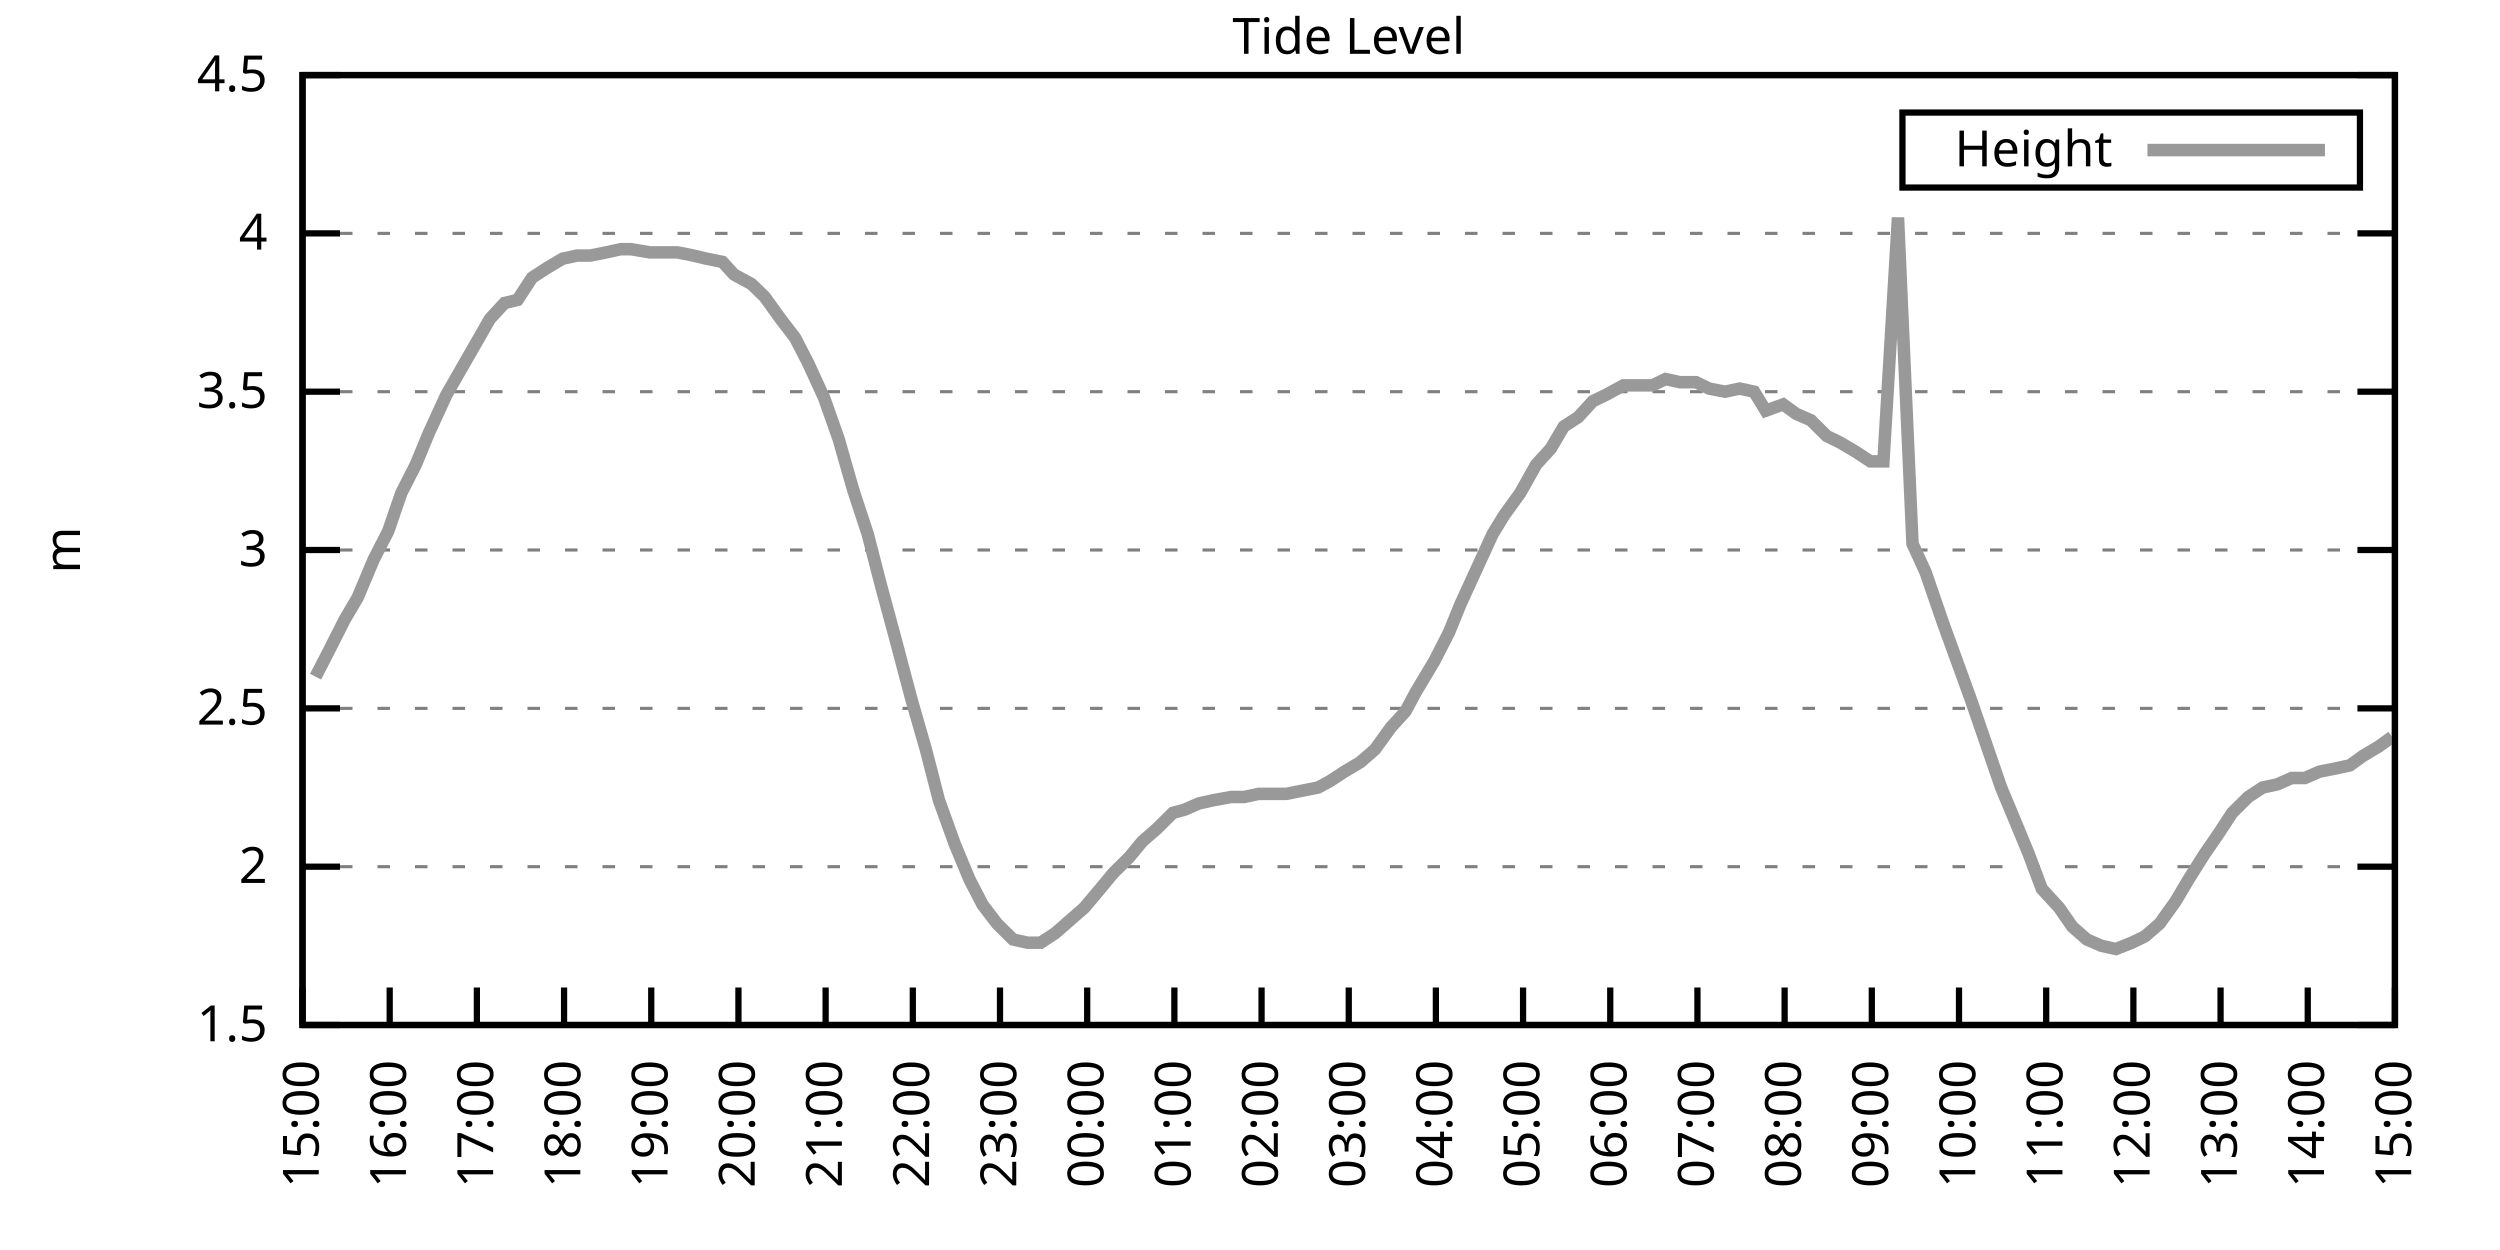
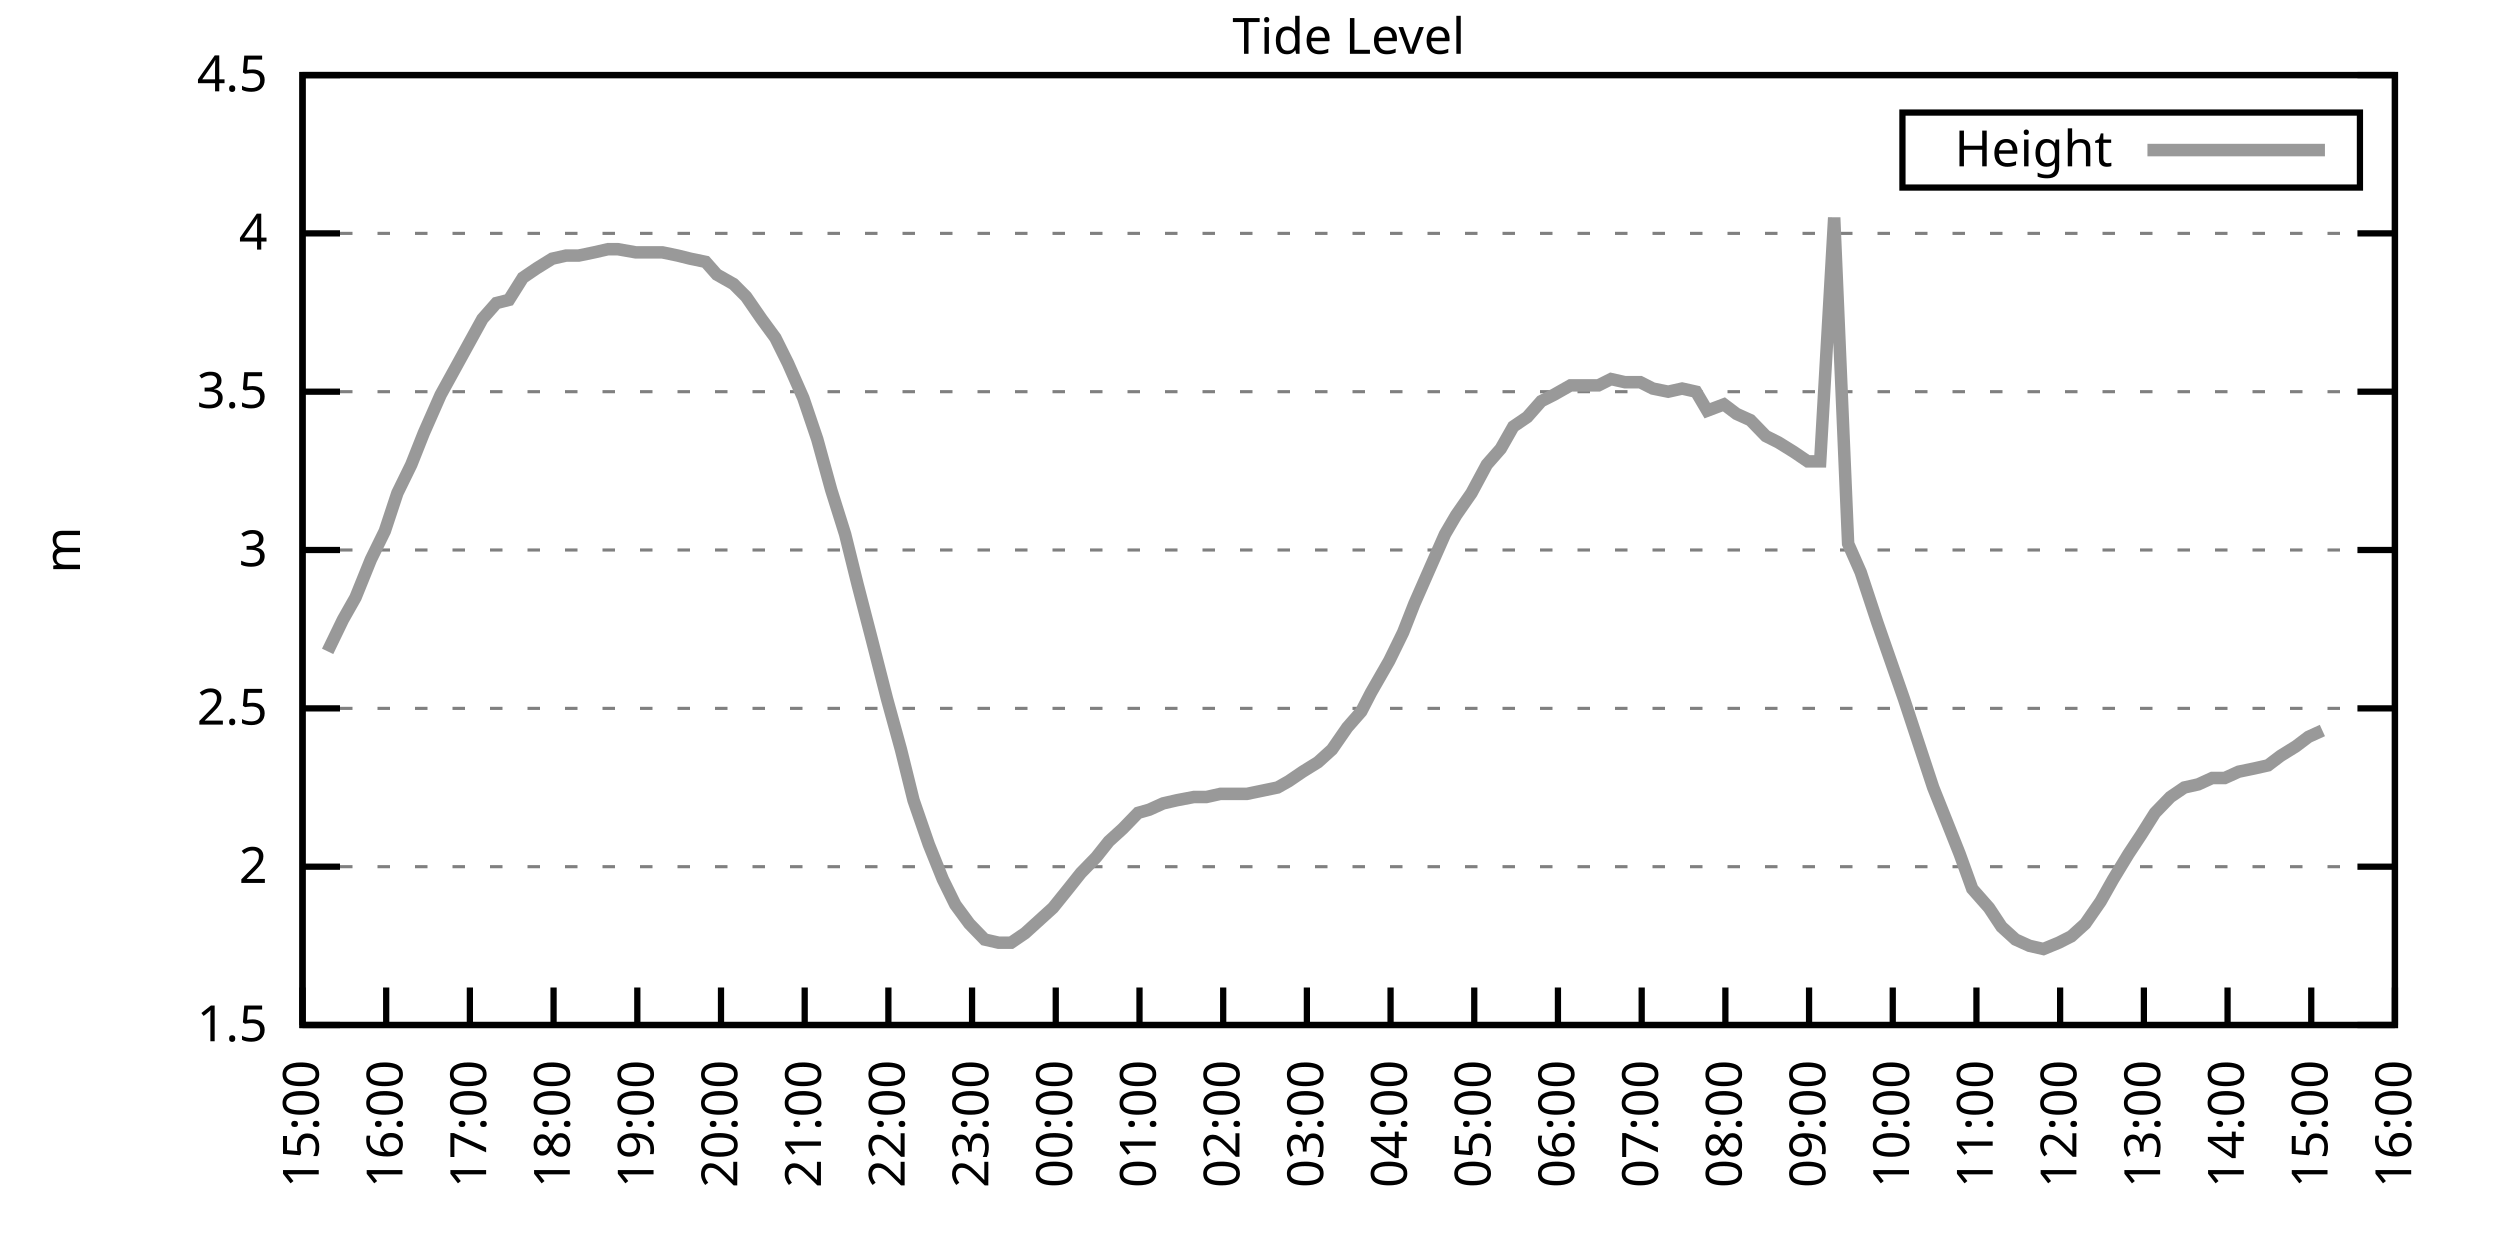
<svg xmlns="http://www.w3.org/2000/svg" xmlns:xlink="http://www.w3.org/1999/xlink" width="400" height="200" viewBox="0 0 400 200">
  <g id="gnuplot_canvas">
    <rect x="0" y="0" width="400" height="200" fill="none" />
    <defs>
      <circle id="gpDot" r="0.5" stroke-width="0.5" stroke="currentColor" />
      <path id="gpPt0" stroke-width="0.333" stroke="currentColor" d="M-1,0 h2 M0,-1 v2" />
      <path id="gpPt1" stroke-width="0.333" stroke="currentColor" d="M-1,-1 L1,1 M1,-1 L-1,1" />
      <path id="gpPt2" stroke-width="0.333" stroke="currentColor" d="M-1,0 L1,0 M0,-1 L0,1 M-1,-1 L1,1 M-1,1 L1,-1" />
      <rect id="gpPt3" stroke-width="0.333" stroke="currentColor" x="-1" y="-1" width="2" height="2" />
      <rect id="gpPt4" stroke-width="0.333" stroke="currentColor" fill="currentColor" x="-1" y="-1" width="2" height="2" />
      <circle id="gpPt5" stroke-width="0.333" stroke="currentColor" cx="0" cy="0" r="1" />
      <use xlink:href="#gpPt5" id="gpPt6" fill="currentColor" stroke="none" />
      <path id="gpPt7" stroke-width="0.333" stroke="currentColor" d="M0,-1.33 L-1.33,0.67 L1.33,0.67 z" />
      <use xlink:href="#gpPt7" id="gpPt8" fill="currentColor" stroke="none" />
      <use xlink:href="#gpPt7" id="gpPt9" stroke="currentColor" transform="rotate(180)" />
      <use xlink:href="#gpPt9" id="gpPt10" fill="currentColor" stroke="none" />
      <use xlink:href="#gpPt3" id="gpPt11" stroke="currentColor" transform="rotate(45)" />
      <use xlink:href="#gpPt11" id="gpPt12" fill="currentColor" stroke="none" />
      <path id="gpPt13" stroke-width="0.333" stroke="currentColor" d="M0,1.330 L1.265,0.411 L0.782,-1.067 L-0.782,-1.076 L-1.265,0.411 z" />
      <use xlink:href="#gpPt13" id="gpPt14" fill="currentColor" stroke="none" />
      <filter id="textbox" filterUnits="objectBoundingBox" x="0" y="0" height="1" width="1">
        <feFlood flood-color="white" flood-opacity="1" result="bgnd" />
        <feComposite in="SourceGraphic" in2="bgnd" operator="atop" />
      </filter>
      <filter id="greybox" filterUnits="objectBoundingBox" x="0" y="0" height="1" width="1">
        <feFlood flood-color="lightgrey" flood-opacity="1" result="grey" />
        <feComposite in="SourceGraphic" in2="grey" operator="atop" />
      </filter>
    </defs>
    <g fill="none" color="white" stroke="currentColor" stroke-width="1.00" stroke-linecap="butt" stroke-linejoin="miter">
</g>
    <g fill="none" color="black" stroke="currentColor" stroke-width="1.00" stroke-linecap="butt" stroke-linejoin="miter">
      <g stroke="none" shape-rendering="crispEdges">
        <polygon fill="rgb(255, 255, 255)" points="48.40,164.00 383.18,164.00 383.18,12.02 48.40,12.02 " />
      </g>
    </g>
    <g fill="none" color="black" stroke="currentColor" stroke-width="1.00" stroke-linecap="butt" stroke-linejoin="miter">
</g>
    <g fill="none" color="black" stroke="black" stroke-width="0.50" stroke-linecap="butt" stroke-linejoin="miter">
</g>
    <g fill="none" color="gray" stroke="currentColor" stroke-width="0.50" stroke-linecap="butt" stroke-linejoin="miter">
      <path stroke="gray" stroke-dasharray="2,4" class="gridline" d="M48.40,164.00 L383.19,164.00  " />
    </g>
    <g fill="none" color="gray" stroke="gray" stroke-width="1.00" stroke-linecap="butt" stroke-linejoin="miter">
</g>
    <g fill="none" color="black" stroke="currentColor" stroke-width="1.00" stroke-linecap="butt" stroke-linejoin="miter">
      <path stroke="black" d="M48.40,164.00 L54.40,164.00 M383.19,164.00 L377.19,164.00  " />
      <g transform="translate(42.80,166.60)" stroke="none" fill="black" font-family="Sans" font-size="8.00" text-anchor="end">
        <text>
          <tspan font-family="Sans"> 1.5</tspan>
        </text>
      </g>
    </g>
    <g fill="none" color="black" stroke="currentColor" stroke-width="1.00" stroke-linecap="butt" stroke-linejoin="miter">
</g>
    <g fill="none" color="black" stroke="black" stroke-width="0.50" stroke-linecap="butt" stroke-linejoin="miter">
</g>
    <g fill="none" color="gray" stroke="currentColor" stroke-width="0.50" stroke-linecap="butt" stroke-linejoin="miter">
      <path stroke="gray" stroke-dasharray="2,4" class="gridline" d="M48.40,138.67 L383.19,138.67  " />
    </g>
    <g fill="none" color="gray" stroke="gray" stroke-width="1.00" stroke-linecap="butt" stroke-linejoin="miter">
</g>
    <g fill="none" color="black" stroke="currentColor" stroke-width="1.00" stroke-linecap="butt" stroke-linejoin="miter">
      <path stroke="black" d="M48.40,138.67 L54.40,138.67 M383.19,138.67 L377.19,138.67  " />
      <g transform="translate(42.80,141.27)" stroke="none" fill="black" font-family="Sans" font-size="8.00" text-anchor="end">
        <text>
          <tspan font-family="Sans"> 2</tspan>
        </text>
      </g>
    </g>
    <g fill="none" color="black" stroke="currentColor" stroke-width="1.00" stroke-linecap="butt" stroke-linejoin="miter">
</g>
    <g fill="none" color="black" stroke="black" stroke-width="0.50" stroke-linecap="butt" stroke-linejoin="miter">
</g>
    <g fill="none" color="gray" stroke="currentColor" stroke-width="0.50" stroke-linecap="butt" stroke-linejoin="miter">
      <path stroke="gray" stroke-dasharray="2,4" class="gridline" d="M48.40,113.34 L383.19,113.34  " />
    </g>
    <g fill="none" color="gray" stroke="gray" stroke-width="1.00" stroke-linecap="butt" stroke-linejoin="miter">
</g>
    <g fill="none" color="black" stroke="currentColor" stroke-width="1.00" stroke-linecap="butt" stroke-linejoin="miter">
      <path stroke="black" d="M48.40,113.34 L54.40,113.34 M383.19,113.34 L377.19,113.34  " />
      <g transform="translate(42.80,115.94)" stroke="none" fill="black" font-family="Sans" font-size="8.00" text-anchor="end">
        <text>
          <tspan font-family="Sans"> 2.5</tspan>
        </text>
      </g>
    </g>
    <g fill="none" color="black" stroke="currentColor" stroke-width="1.00" stroke-linecap="butt" stroke-linejoin="miter">
</g>
    <g fill="none" color="black" stroke="black" stroke-width="0.50" stroke-linecap="butt" stroke-linejoin="miter">
</g>
    <g fill="none" color="gray" stroke="currentColor" stroke-width="0.50" stroke-linecap="butt" stroke-linejoin="miter">
      <path stroke="gray" stroke-dasharray="2,4" class="gridline" d="M48.40,88.00 L383.19,88.00  " />
    </g>
    <g fill="none" color="gray" stroke="gray" stroke-width="1.00" stroke-linecap="butt" stroke-linejoin="miter">
</g>
    <g fill="none" color="black" stroke="currentColor" stroke-width="1.00" stroke-linecap="butt" stroke-linejoin="miter">
      <path stroke="black" d="M48.40,88.00 L54.40,88.00 M383.19,88.00 L377.19,88.00  " />
      <g transform="translate(42.80,90.60)" stroke="none" fill="black" font-family="Sans" font-size="8.00" text-anchor="end">
        <text>
          <tspan font-family="Sans"> 3</tspan>
        </text>
      </g>
    </g>
    <g fill="none" color="black" stroke="currentColor" stroke-width="1.00" stroke-linecap="butt" stroke-linejoin="miter">
</g>
    <g fill="none" color="black" stroke="black" stroke-width="0.50" stroke-linecap="butt" stroke-linejoin="miter">
</g>
    <g fill="none" color="gray" stroke="currentColor" stroke-width="0.50" stroke-linecap="butt" stroke-linejoin="miter">
      <path stroke="gray" stroke-dasharray="2,4" class="gridline" d="M48.40,62.67 L383.19,62.67  " />
    </g>
    <g fill="none" color="gray" stroke="gray" stroke-width="1.00" stroke-linecap="butt" stroke-linejoin="miter">
</g>
    <g fill="none" color="black" stroke="currentColor" stroke-width="1.00" stroke-linecap="butt" stroke-linejoin="miter">
      <path stroke="black" d="M48.40,62.67 L54.40,62.67 M383.19,62.67 L377.19,62.67  " />
      <g transform="translate(42.80,65.27)" stroke="none" fill="black" font-family="Sans" font-size="8.00" text-anchor="end">
        <text>
          <tspan font-family="Sans"> 3.5</tspan>
        </text>
      </g>
    </g>
    <g fill="none" color="black" stroke="currentColor" stroke-width="1.00" stroke-linecap="butt" stroke-linejoin="miter">
</g>
    <g fill="none" color="black" stroke="black" stroke-width="0.50" stroke-linecap="butt" stroke-linejoin="miter">
</g>
    <g fill="none" color="gray" stroke="currentColor" stroke-width="0.50" stroke-linecap="butt" stroke-linejoin="miter">
      <path stroke="gray" stroke-dasharray="2,4" class="gridline" d="M48.40,37.34 L383.19,37.34  " />
    </g>
    <g fill="none" color="gray" stroke="gray" stroke-width="1.00" stroke-linecap="butt" stroke-linejoin="miter">
</g>
    <g fill="none" color="black" stroke="currentColor" stroke-width="1.00" stroke-linecap="butt" stroke-linejoin="miter">
      <path stroke="black" d="M48.40,37.34 L54.40,37.34 M383.19,37.34 L377.19,37.34  " />
      <g transform="translate(42.80,39.94)" stroke="none" fill="black" font-family="Sans" font-size="8.00" text-anchor="end">
        <text>
          <tspan font-family="Sans"> 4</tspan>
        </text>
      </g>
    </g>
    <g fill="none" color="black" stroke="currentColor" stroke-width="1.00" stroke-linecap="butt" stroke-linejoin="miter">
</g>
    <g fill="none" color="black" stroke="black" stroke-width="0.50" stroke-linecap="butt" stroke-linejoin="miter">
</g>
    <g fill="none" color="gray" stroke="currentColor" stroke-width="0.50" stroke-linecap="butt" stroke-linejoin="miter">
      <path stroke="gray" stroke-dasharray="2,4" class="gridline" d="M48.40,12.01 L383.19,12.01  " />
    </g>
    <g fill="none" color="gray" stroke="gray" stroke-width="1.00" stroke-linecap="butt" stroke-linejoin="miter">
</g>
    <g fill="none" color="black" stroke="currentColor" stroke-width="1.00" stroke-linecap="butt" stroke-linejoin="miter">
      <path stroke="black" d="M48.40,12.01 L54.40,12.01 M383.19,12.01 L377.19,12.01  " />
      <g transform="translate(42.80,14.61)" stroke="none" fill="black" font-family="Sans" font-size="8.00" text-anchor="end">
        <text>
          <tspan font-family="Sans"> 4.5</tspan>
        </text>
      </g>
    </g>
    <g fill="none" color="black" stroke="currentColor" stroke-width="1.00" stroke-linecap="butt" stroke-linejoin="miter">
      <path stroke="black" d="M48.40,164.00 L48.40,158.00  " />
      <g transform="translate(51.00,169.60) rotate(270.00)" stroke="none" fill="black" font-family="Sans" font-size="8.00" text-anchor="end">
        <text>
          <tspan font-family="Sans">15:00</tspan>
        </text>
      </g>
    </g>
    <g fill="none" color="black" stroke="currentColor" stroke-width="1.00" stroke-linecap="butt" stroke-linejoin="miter">
-       <path stroke="black" d="M62.35,164.00 L62.35,158.00  " />
-       <g transform="translate(64.95,169.60) rotate(270.00)" stroke="none" fill="black" font-family="Sans" font-size="8.00" text-anchor="end">
+       <path stroke="black" d="M61.79,164.00 L61.79,158.00  " />
+       <g transform="translate(64.39,169.60) rotate(270.00)" stroke="none" fill="black" font-family="Sans" font-size="8.00" text-anchor="end">
        <text>
          <tspan font-family="Sans">16:00</tspan>
        </text>
      </g>
    </g>
    <g fill="none" color="black" stroke="currentColor" stroke-width="1.00" stroke-linecap="butt" stroke-linejoin="miter">
-       <path stroke="black" d="M76.30,164.00 L76.30,158.00  " />
-       <g transform="translate(78.90,169.60) rotate(270.00)" stroke="none" fill="black" font-family="Sans" font-size="8.00" text-anchor="end">
+       <path stroke="black" d="M75.18,164.00 L75.18,158.00  " />
+       <g transform="translate(77.78,169.60) rotate(270.00)" stroke="none" fill="black" font-family="Sans" font-size="8.00" text-anchor="end">
        <text>
          <tspan font-family="Sans">17:00</tspan>
        </text>
      </g>
    </g>
    <g fill="none" color="black" stroke="currentColor" stroke-width="1.00" stroke-linecap="butt" stroke-linejoin="miter">
-       <path stroke="black" d="M90.25,164.00 L90.25,158.00  " />
-       <g transform="translate(92.85,169.60) rotate(270.00)" stroke="none" fill="black" font-family="Sans" font-size="8.00" text-anchor="end">
+       <path stroke="black" d="M88.57,164.00 L88.57,158.00  " />
+       <g transform="translate(91.17,169.60) rotate(270.00)" stroke="none" fill="black" font-family="Sans" font-size="8.00" text-anchor="end">
        <text>
          <tspan font-family="Sans">18:00</tspan>
        </text>
      </g>
    </g>
    <g fill="none" color="black" stroke="currentColor" stroke-width="1.00" stroke-linecap="butt" stroke-linejoin="miter">
-       <path stroke="black" d="M104.20,164.00 L104.20,158.00  " />
-       <g transform="translate(106.80,169.60) rotate(270.00)" stroke="none" fill="black" font-family="Sans" font-size="8.00" text-anchor="end">
+       <path stroke="black" d="M101.97,164.00 L101.97,158.00  " />
+       <g transform="translate(104.57,169.60) rotate(270.00)" stroke="none" fill="black" font-family="Sans" font-size="8.00" text-anchor="end">
        <text>
          <tspan font-family="Sans">19:00</tspan>
        </text>
      </g>
    </g>
    <g fill="none" color="black" stroke="currentColor" stroke-width="1.00" stroke-linecap="butt" stroke-linejoin="miter">
-       <path stroke="black" d="M118.15,164.00 L118.15,158.00  " />
-       <g transform="translate(120.75,169.60) rotate(270.00)" stroke="none" fill="black" font-family="Sans" font-size="8.00" text-anchor="end">
+       <path stroke="black" d="M115.36,164.00 L115.36,158.00  " />
+       <g transform="translate(117.96,169.60) rotate(270.00)" stroke="none" fill="black" font-family="Sans" font-size="8.00" text-anchor="end">
        <text>
          <tspan font-family="Sans">20:00</tspan>
        </text>
      </g>
    </g>
    <g fill="none" color="black" stroke="currentColor" stroke-width="1.00" stroke-linecap="butt" stroke-linejoin="miter">
-       <path stroke="black" d="M132.10,164.00 L132.10,158.00  " />
-       <g transform="translate(134.70,169.60) rotate(270.00)" stroke="none" fill="black" font-family="Sans" font-size="8.00" text-anchor="end">
+       <path stroke="black" d="M128.75,164.00 L128.75,158.00  " />
+       <g transform="translate(131.35,169.60) rotate(270.00)" stroke="none" fill="black" font-family="Sans" font-size="8.00" text-anchor="end">
        <text>
          <tspan font-family="Sans">21:00</tspan>
        </text>
      </g>
    </g>
    <g fill="none" color="black" stroke="currentColor" stroke-width="1.00" stroke-linecap="butt" stroke-linejoin="miter">
-       <path stroke="black" d="M146.05,164.00 L146.05,158.00  " />
-       <g transform="translate(148.65,169.60) rotate(270.00)" stroke="none" fill="black" font-family="Sans" font-size="8.00" text-anchor="end">
+       <path stroke="black" d="M142.14,164.00 L142.14,158.00  " />
+       <g transform="translate(144.74,169.60) rotate(270.00)" stroke="none" fill="black" font-family="Sans" font-size="8.00" text-anchor="end">
        <text>
          <tspan font-family="Sans">22:00</tspan>
        </text>
      </g>
    </g>
    <g fill="none" color="black" stroke="currentColor" stroke-width="1.00" stroke-linecap="butt" stroke-linejoin="miter">
-       <path stroke="black" d="M160.00,164.00 L160.00,158.00  " />
-       <g transform="translate(162.60,169.60) rotate(270.00)" stroke="none" fill="black" font-family="Sans" font-size="8.00" text-anchor="end">
+       <path stroke="black" d="M155.53,164.00 L155.53,158.00  " />
+       <g transform="translate(158.13,169.60) rotate(270.00)" stroke="none" fill="black" font-family="Sans" font-size="8.00" text-anchor="end">
        <text>
          <tspan font-family="Sans">23:00</tspan>
        </text>
      </g>
    </g>
    <g fill="none" color="black" stroke="currentColor" stroke-width="1.00" stroke-linecap="butt" stroke-linejoin="miter">
-       <path stroke="black" d="M173.95,164.00 L173.95,158.00  " />
-       <g transform="translate(176.55,169.60) rotate(270.00)" stroke="none" fill="black" font-family="Sans" font-size="8.00" text-anchor="end">
+       <path stroke="black" d="M168.92,164.00 L168.92,158.00  " />
+       <g transform="translate(171.52,169.60) rotate(270.00)" stroke="none" fill="black" font-family="Sans" font-size="8.00" text-anchor="end">
        <text>
          <tspan font-family="Sans">00:00</tspan>
        </text>
      </g>
    </g>
    <g fill="none" color="black" stroke="currentColor" stroke-width="1.00" stroke-linecap="butt" stroke-linejoin="miter">
-       <path stroke="black" d="M187.90,164.00 L187.90,158.00  " />
-       <g transform="translate(190.50,169.60) rotate(270.00)" stroke="none" fill="black" font-family="Sans" font-size="8.00" text-anchor="end">
+       <path stroke="black" d="M182.32,164.00 L182.32,158.00  " />
+       <g transform="translate(184.92,169.60) rotate(270.00)" stroke="none" fill="black" font-family="Sans" font-size="8.00" text-anchor="end">
        <text>
          <tspan font-family="Sans">01:00</tspan>
        </text>
      </g>
    </g>
    <g fill="none" color="black" stroke="currentColor" stroke-width="1.00" stroke-linecap="butt" stroke-linejoin="miter">
-       <path stroke="black" d="M201.85,164.00 L201.85,158.00  " />
-       <g transform="translate(204.45,169.60) rotate(270.00)" stroke="none" fill="black" font-family="Sans" font-size="8.00" text-anchor="end">
+       <path stroke="black" d="M195.71,164.00 L195.71,158.00  " />
+       <g transform="translate(198.31,169.60) rotate(270.00)" stroke="none" fill="black" font-family="Sans" font-size="8.00" text-anchor="end">
        <text>
          <tspan font-family="Sans">02:00</tspan>
        </text>
      </g>
    </g>
    <g fill="none" color="black" stroke="currentColor" stroke-width="1.00" stroke-linecap="butt" stroke-linejoin="miter">
-       <path stroke="black" d="M215.80,164.00 L215.80,158.00  " />
-       <g transform="translate(218.40,169.60) rotate(270.00)" stroke="none" fill="black" font-family="Sans" font-size="8.00" text-anchor="end">
+       <path stroke="black" d="M209.10,164.00 L209.10,158.00  " />
+       <g transform="translate(211.70,169.60) rotate(270.00)" stroke="none" fill="black" font-family="Sans" font-size="8.00" text-anchor="end">
        <text>
          <tspan font-family="Sans">03:00</tspan>
        </text>
      </g>
    </g>
    <g fill="none" color="black" stroke="currentColor" stroke-width="1.00" stroke-linecap="butt" stroke-linejoin="miter">
-       <path stroke="black" d="M229.74,164.00 L229.74,158.00  " />
-       <g transform="translate(232.34,169.60) rotate(270.00)" stroke="none" fill="black" font-family="Sans" font-size="8.00" text-anchor="end">
+       <path stroke="black" d="M222.49,164.00 L222.49,158.00  " />
+       <g transform="translate(225.09,169.60) rotate(270.00)" stroke="none" fill="black" font-family="Sans" font-size="8.00" text-anchor="end">
        <text>
          <tspan font-family="Sans">04:00</tspan>
        </text>
      </g>
    </g>
    <g fill="none" color="black" stroke="currentColor" stroke-width="1.00" stroke-linecap="butt" stroke-linejoin="miter">
-       <path stroke="black" d="M243.69,164.00 L243.69,158.00  " />
-       <g transform="translate(246.29,169.60) rotate(270.00)" stroke="none" fill="black" font-family="Sans" font-size="8.00" text-anchor="end">
+       <path stroke="black" d="M235.88,164.00 L235.88,158.00  " />
+       <g transform="translate(238.48,169.60) rotate(270.00)" stroke="none" fill="black" font-family="Sans" font-size="8.00" text-anchor="end">
        <text>
          <tspan font-family="Sans">05:00</tspan>
        </text>
      </g>
    </g>
    <g fill="none" color="black" stroke="currentColor" stroke-width="1.00" stroke-linecap="butt" stroke-linejoin="miter">
-       <path stroke="black" d="M257.64,164.00 L257.64,158.00  " />
-       <g transform="translate(260.24,169.60) rotate(270.00)" stroke="none" fill="black" font-family="Sans" font-size="8.00" text-anchor="end">
+       <path stroke="black" d="M249.27,164.00 L249.27,158.00  " />
+       <g transform="translate(251.87,169.60) rotate(270.00)" stroke="none" fill="black" font-family="Sans" font-size="8.00" text-anchor="end">
        <text>
          <tspan font-family="Sans">06:00</tspan>
        </text>
      </g>
    </g>
    <g fill="none" color="black" stroke="currentColor" stroke-width="1.00" stroke-linecap="butt" stroke-linejoin="miter">
-       <path stroke="black" d="M271.59,164.00 L271.59,158.00  " />
-       <g transform="translate(274.19,169.60) rotate(270.00)" stroke="none" fill="black" font-family="Sans" font-size="8.00" text-anchor="end">
+       <path stroke="black" d="M262.67,164.00 L262.67,158.00  " />
+       <g transform="translate(265.27,169.60) rotate(270.00)" stroke="none" fill="black" font-family="Sans" font-size="8.00" text-anchor="end">
        <text>
          <tspan font-family="Sans">07:00</tspan>
        </text>
      </g>
    </g>
    <g fill="none" color="black" stroke="currentColor" stroke-width="1.00" stroke-linecap="butt" stroke-linejoin="miter">
-       <path stroke="black" d="M285.54,164.00 L285.54,158.00  " />
-       <g transform="translate(288.14,169.60) rotate(270.00)" stroke="none" fill="black" font-family="Sans" font-size="8.00" text-anchor="end">
+       <path stroke="black" d="M276.06,164.00 L276.06,158.00  " />
+       <g transform="translate(278.66,169.60) rotate(270.00)" stroke="none" fill="black" font-family="Sans" font-size="8.00" text-anchor="end">
        <text>
          <tspan font-family="Sans">08:00</tspan>
        </text>
      </g>
    </g>
    <g fill="none" color="black" stroke="currentColor" stroke-width="1.00" stroke-linecap="butt" stroke-linejoin="miter">
-       <path stroke="black" d="M299.49,164.00 L299.49,158.00  " />
-       <g transform="translate(302.09,169.60) rotate(270.00)" stroke="none" fill="black" font-family="Sans" font-size="8.00" text-anchor="end">
+       <path stroke="black" d="M289.45,164.00 L289.45,158.00  " />
+       <g transform="translate(292.05,169.60) rotate(270.00)" stroke="none" fill="black" font-family="Sans" font-size="8.00" text-anchor="end">
        <text>
          <tspan font-family="Sans">09:00</tspan>
        </text>
      </g>
    </g>
    <g fill="none" color="black" stroke="currentColor" stroke-width="1.00" stroke-linecap="butt" stroke-linejoin="miter">
-       <path stroke="black" d="M313.44,164.00 L313.44,158.00  " />
-       <g transform="translate(316.04,169.60) rotate(270.00)" stroke="none" fill="black" font-family="Sans" font-size="8.00" text-anchor="end">
+       <path stroke="black" d="M302.84,164.00 L302.84,158.00  " />
+       <g transform="translate(305.44,169.60) rotate(270.00)" stroke="none" fill="black" font-family="Sans" font-size="8.00" text-anchor="end">
        <text>
          <tspan font-family="Sans">10:00</tspan>
        </text>
      </g>
    </g>
    <g fill="none" color="black" stroke="currentColor" stroke-width="1.00" stroke-linecap="butt" stroke-linejoin="miter">
-       <path stroke="black" d="M327.39,164.00 L327.39,158.00  " />
-       <g transform="translate(329.99,169.60) rotate(270.00)" stroke="none" fill="black" font-family="Sans" font-size="8.00" text-anchor="end">
+       <path stroke="black" d="M316.23,164.00 L316.23,158.00  " />
+       <g transform="translate(318.83,169.60) rotate(270.00)" stroke="none" fill="black" font-family="Sans" font-size="8.00" text-anchor="end">
        <text>
          <tspan font-family="Sans">11:00</tspan>
        </text>
      </g>
    </g>
    <g fill="none" color="black" stroke="currentColor" stroke-width="1.00" stroke-linecap="butt" stroke-linejoin="miter">
-       <path stroke="black" d="M341.34,164.00 L341.34,158.00  " />
-       <g transform="translate(343.94,169.60) rotate(270.00)" stroke="none" fill="black" font-family="Sans" font-size="8.00" text-anchor="end">
+       <path stroke="black" d="M329.62,164.00 L329.62,158.00  " />
+       <g transform="translate(332.22,169.60) rotate(270.00)" stroke="none" fill="black" font-family="Sans" font-size="8.00" text-anchor="end">
        <text>
          <tspan font-family="Sans">12:00</tspan>
        </text>
      </g>
    </g>
    <g fill="none" color="black" stroke="currentColor" stroke-width="1.00" stroke-linecap="butt" stroke-linejoin="miter">
-       <path stroke="black" d="M355.29,164.00 L355.29,158.00  " />
-       <g transform="translate(357.89,169.60) rotate(270.00)" stroke="none" fill="black" font-family="Sans" font-size="8.00" text-anchor="end">
+       <path stroke="black" d="M343.02,164.00 L343.02,158.00  " />
+       <g transform="translate(345.62,169.60) rotate(270.00)" stroke="none" fill="black" font-family="Sans" font-size="8.00" text-anchor="end">
        <text>
          <tspan font-family="Sans">13:00</tspan>
        </text>
      </g>
    </g>
    <g fill="none" color="black" stroke="currentColor" stroke-width="1.00" stroke-linecap="butt" stroke-linejoin="miter">
-       <path stroke="black" d="M369.24,164.00 L369.24,158.00  " />
-       <g transform="translate(371.84,169.60) rotate(270.00)" stroke="none" fill="black" font-family="Sans" font-size="8.00" text-anchor="end">
+       <path stroke="black" d="M356.41,164.00 L356.41,158.00  " />
+       <g transform="translate(359.01,169.60) rotate(270.00)" stroke="none" fill="black" font-family="Sans" font-size="8.00" text-anchor="end">
        <text>
          <tspan font-family="Sans">14:00</tspan>
+         </text>
+       </g>
+     </g>
+     <g fill="none" color="black" stroke="currentColor" stroke-width="1.00" stroke-linecap="butt" stroke-linejoin="miter">
+       <path stroke="black" d="M369.80,164.00 L369.80,158.00  " />
+       <g transform="translate(372.40,169.60) rotate(270.00)" stroke="none" fill="black" font-family="Sans" font-size="8.00" text-anchor="end">
+         <text>
+           <tspan font-family="Sans">15:00</tspan>
        </text>
      </g>
    </g>
    <g fill="none" color="black" stroke="currentColor" stroke-width="1.00" stroke-linecap="butt" stroke-linejoin="miter">
      <path stroke="black" d="M383.19,164.00 L383.19,158.00  " />
      <g transform="translate(385.79,169.60) rotate(270.00)" stroke="none" fill="black" font-family="Sans" font-size="8.00" text-anchor="end">
        <text>
-           <tspan font-family="Sans">15:00</tspan>
+           <tspan font-family="Sans">16:00</tspan>
        </text>
      </g>
    </g>
    <g fill="none" color="black" stroke="currentColor" stroke-width="1.00" stroke-linecap="butt" stroke-linejoin="miter">
</g>
    <g fill="none" color="black" stroke="currentColor" stroke-width="1.00" stroke-linecap="butt" stroke-linejoin="miter">
      <path stroke="black" d="M48.40,12.01 L48.40,164.00 L383.19,164.00 L383.19,12.01 L48.40,12.01 Z  " />
    </g>
    <g fill="none" color="black" stroke="currentColor" stroke-width="1.00" stroke-linecap="butt" stroke-linejoin="miter">
</g>
    <g fill="none" color="black" stroke="currentColor" stroke-width="1.00" stroke-linecap="butt" stroke-linejoin="miter">
      <path stroke="black" d="M304.39,30.01 L304.39,18.01 L377.59,18.01 L377.59,30.01 L304.39,30.01 Z  " />
    </g>
    <g id="Tide_level_plot_1">
      <g fill="none" color="white" stroke="black" stroke-width="2.00" stroke-linecap="butt" stroke-linejoin="miter">
</g>
      <g fill="none" color="black" stroke="currentColor" stroke-width="2.00" stroke-linecap="butt" stroke-linejoin="miter">
        <g transform="translate(337.99,26.61)" stroke="none" fill="black" font-family="Sans" font-size="8.00" text-anchor="end">
          <text>
            <tspan font-family="Sans">Height</tspan>
          </text>
        </g>
      </g>
      <g fill="none" color="black" stroke="currentColor" stroke-width="2.00" stroke-linecap="butt" stroke-linejoin="miter">
-         <path stroke="rgb(153, 153, 153)" d="M343.59,24.01 L371.99,24.01 M50.49,108.27 L52.58,104.22 L55.14,99.15 L57.23,95.60 L59.79,89.52 L62.12,84.97   L64.21,78.89 L66.53,74.33 L68.63,69.26 L71.42,63.18 L73.74,59.13 L76.07,55.07 L78.39,51.02 L80.72,48.49   L82.81,47.98 L85.13,44.43 L87.46,42.91 L90.02,41.39 L92.34,40.89 L94.43,40.89 L96.99,40.38 L99.32,39.87   L100.94,39.87 L103.97,40.38 L106.29,40.38 L108.38,40.38 L110.94,40.89 L113.03,41.39 L115.59,41.90 L117.45,43.93   L120.24,45.45 L122.33,47.47 L124.89,51.02 L127.22,54.06 L129.31,58.11 L131.87,63.69 L134.19,70.27 L136.51,78.38   L138.84,85.47 L140.93,93.58 L143.26,102.19 L145.81,111.82 L148.14,119.92 L150.23,128.03 L152.79,135.12 L155.11,140.69   L157.21,144.75 L159.53,147.79 L162.09,150.32 L164.41,150.83 L166.51,150.83 L168.83,149.31 L173.48,145.25 L176.04,142.21   L178.13,139.68 L180.69,137.15 L182.78,134.62 L185.11,132.59 L187.66,130.06 L189.52,129.55 L191.85,128.54 L194.17,128.03   L196.96,127.52 L199.06,127.52 L201.38,127.02 L203.47,127.02 L205.80,127.02 L208.36,126.51 L210.91,126.00 L212.77,124.99   L215.10,123.47 L217.65,121.95 L219.98,119.92 L222.54,116.38 L224.86,113.84 L226.49,110.80 L229.51,105.74 L231.84,101.18   L233.70,96.62 L236.49,90.54 L238.81,85.47 L240.67,82.43 L243.23,78.89 L245.79,74.33 L248.11,71.79 L250.20,68.25   L252.53,66.73 L254.85,64.19 L256.95,63.18 L259.74,61.66 L262.06,61.66 L264.39,61.66 L266.48,60.65 L268.80,61.15   L271.36,61.15 L273.45,62.17 L276.01,62.67 L278.34,62.17 L280.66,62.67 L282.52,65.71 L285.31,64.70 L287.40,66.22   L289.73,67.23 L292.29,69.77 L294.38,70.78 L296.94,72.30 L299.26,73.82 L301.35,73.82 L303.68,34.81 L306.00,86.99   L308.09,91.55 L310.88,99.66 L315.30,111.82 L320.18,126.00 L322.51,131.58 L324.60,136.64 L326.69,142.21 L329.48,145.25   L331.58,148.29 L333.90,150.32 L336.23,151.33 L338.55,151.84 L341.11,150.83 L343.20,149.81 L345.53,147.79 L348.08,144.24   L350.18,140.69 L352.73,136.64 L354.83,133.60 L357.15,130.06 L359.71,127.52 L362.03,126.00 L364.36,125.50 L366.68,124.48   L368.78,124.48 L371.10,123.47 L373.66,122.96 L375.98,122.46 L378.08,120.94 L380.63,119.42 L382.73,117.90  " />
+         <path stroke="rgb(153, 153, 153)" d="M343.59,24.01 L371.99,24.01 M52.42,104.22 L54.87,99.15 L56.88,95.60 L59.34,89.52 L61.57,84.97 L63.58,78.89   L65.81,74.33 L67.82,69.26 L70.50,63.18 L72.73,59.13 L74.96,55.07 L77.19,51.02 L79.42,48.49 L81.43,47.98   L83.66,44.43 L85.90,42.91 L88.35,41.39 L90.58,40.89 L92.59,40.89 L95.05,40.38 L97.28,39.87 L98.84,39.87   L101.74,40.38 L103.98,40.38 L105.98,40.38 L108.44,40.89 L110.45,41.39 L112.90,41.90 L114.69,43.93 L117.37,45.45   L119.38,47.47 L121.83,51.02 L124.06,54.06 L126.07,58.11 L128.53,63.69 L130.76,70.27 L132.99,78.38 L135.22,85.47   L137.23,93.58 L139.46,102.19 L141.92,111.82 L144.15,119.92 L146.16,128.03 L148.61,135.12 L150.85,140.69 L152.85,144.75   L155.09,147.79 L157.54,150.32 L159.77,150.83 L161.78,150.83 L164.01,149.31 L168.48,145.25 L170.93,142.21 L172.94,139.68   L175.40,137.15 L177.41,134.62 L179.64,132.59 L182.09,130.06 L183.88,129.55 L186.11,128.54 L188.34,128.03 L191.02,127.52   L193.03,127.52 L195.26,127.02 L197.27,127.02 L199.50,127.02 L201.96,126.51 L204.41,126.00 L206.20,124.99 L208.43,123.47   L210.88,121.95 L213.12,119.92 L215.57,116.38 L217.80,113.84 L219.37,110.80 L222.27,105.74 L224.50,101.18 L226.29,96.62   L228.96,90.54 L231.20,85.47 L232.98,82.43 L235.44,78.89 L237.89,74.33 L240.12,71.79 L242.13,68.25 L244.36,66.73   L246.60,64.19 L248.60,63.18 L251.28,61.66 L253.51,61.66 L255.75,61.66 L257.76,60.65 L259.99,61.15 L262.44,61.15   L264.45,62.17 L266.91,62.67 L269.14,62.17 L271.37,62.67 L273.16,65.71 L275.83,64.70 L277.84,66.22 L280.07,67.23   L282.53,69.77 L284.54,70.78 L286.99,72.30 L289.23,73.82 L291.23,73.82 L293.47,34.81 L295.70,86.99 L297.71,91.55   L300.39,99.66 L304.63,111.82 L309.31,126.00 L311.54,131.58 L313.55,136.64 L315.56,142.21 L318.24,145.25 L320.25,148.29   L322.48,150.32 L324.71,151.33 L326.95,151.84 L329.40,150.83 L331.41,149.81 L333.64,147.79 L336.10,144.24 L338.10,140.69   L340.56,136.64 L342.57,133.60 L344.80,130.06 L347.26,127.52 L349.49,126.00 L351.72,125.50 L353.95,124.48 L355.96,124.48   L358.19,123.47 L360.65,122.96 L362.88,122.46 L364.89,120.94 L367.34,119.42 L369.35,117.90 L371.58,116.88  " />
      </g>
    </g>
    <g fill="none" color="black" stroke="currentColor" stroke-width="2.00" stroke-linecap="butt" stroke-linejoin="miter">
</g>
    <g fill="none" color="black" stroke="black" stroke-width="1.00" stroke-linecap="butt" stroke-linejoin="miter">
</g>
    <g fill="none" color="black" stroke="currentColor" stroke-width="1.00" stroke-linecap="butt" stroke-linejoin="miter">
      <path stroke="black" d="M48.40,12.01 L48.40,164.00 L383.19,164.00 L383.19,12.01 L48.40,12.01 Z  " />
      <g transform="translate(12.80,88.01) rotate(270.00)" stroke="none" fill="black" font-family="Sans" font-size="8.00" text-anchor="middle">
        <text>
          <tspan font-family="Sans">m</tspan>
        </text>
      </g>
    </g>
    <g fill="none" color="black" stroke="currentColor" stroke-width="1.00" stroke-linecap="butt" stroke-linejoin="miter">
</g>
    <g fill="none" color="black" stroke="currentColor" stroke-width="1.00" stroke-linecap="butt" stroke-linejoin="miter">
      <g transform="translate(215.79,8.61)" stroke="none" fill="black" font-family="Sans" font-size="8.00" text-anchor="middle">
        <text>
          <tspan font-family="Sans">Tide Level</tspan>
        </text>
      </g>
    </g>
    <g fill="none" color="black" stroke="currentColor" stroke-width="1.00" stroke-linecap="butt" stroke-linejoin="miter">
</g>
  </g>
</svg>
